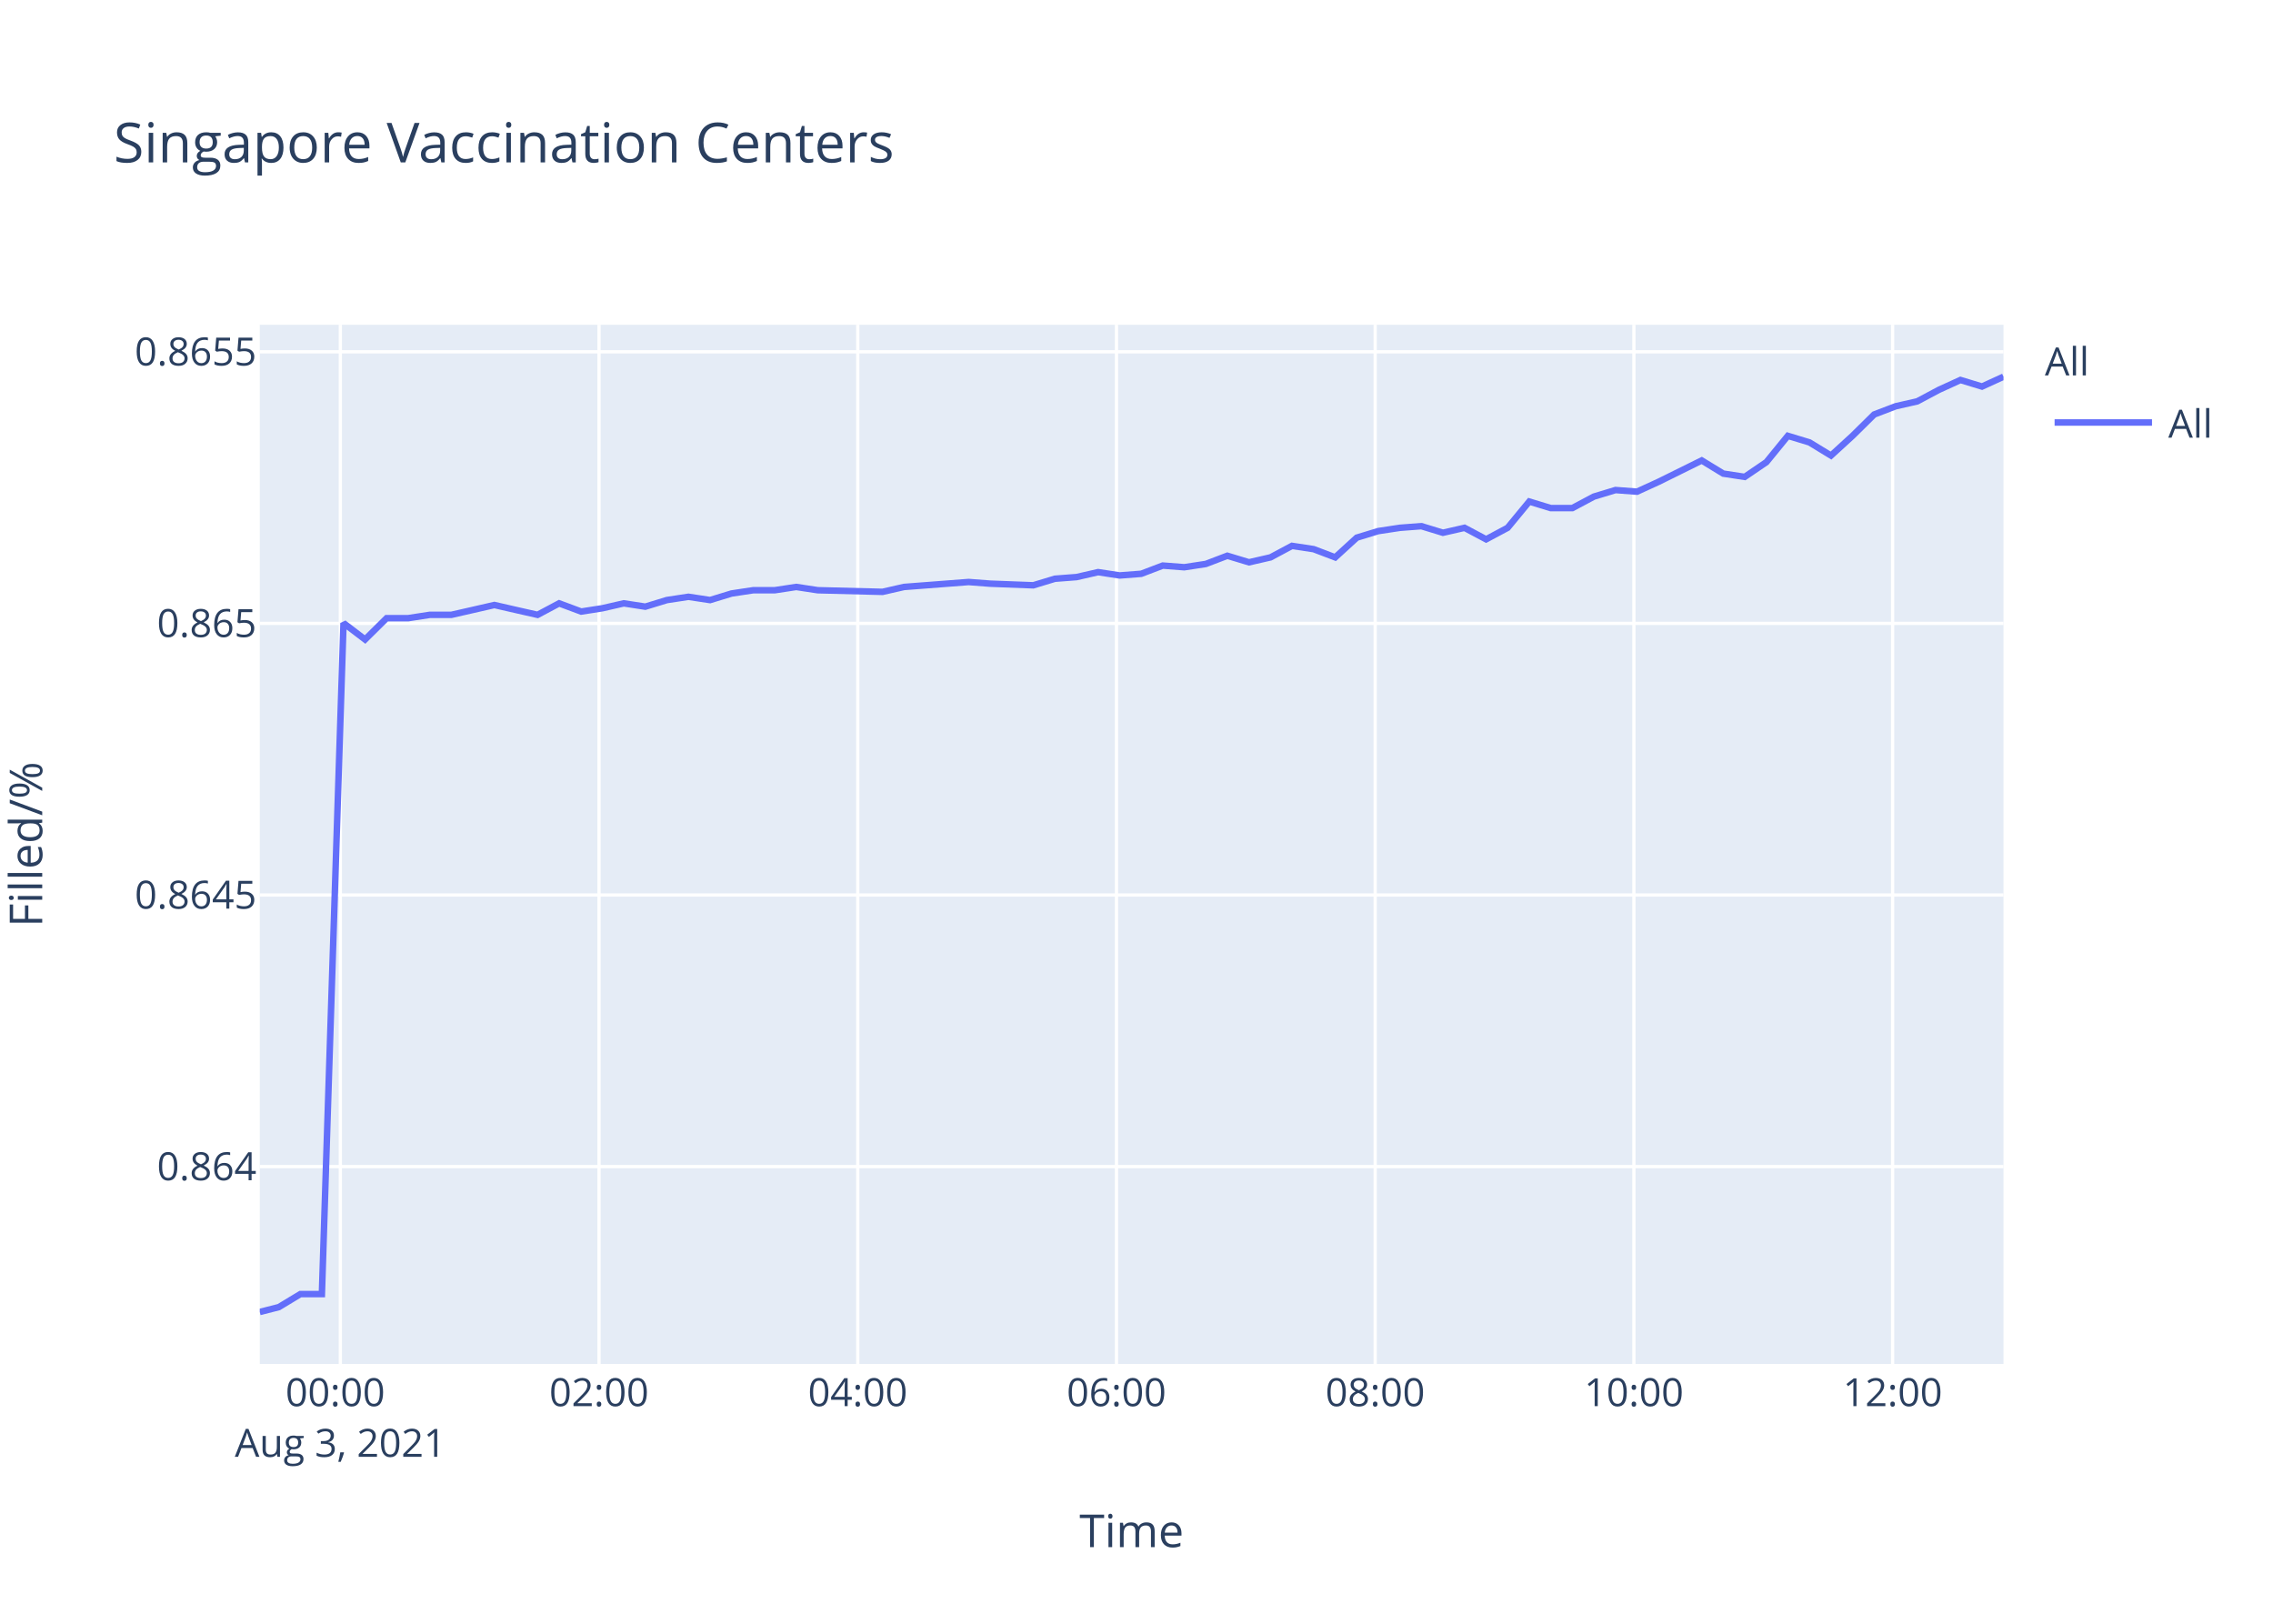
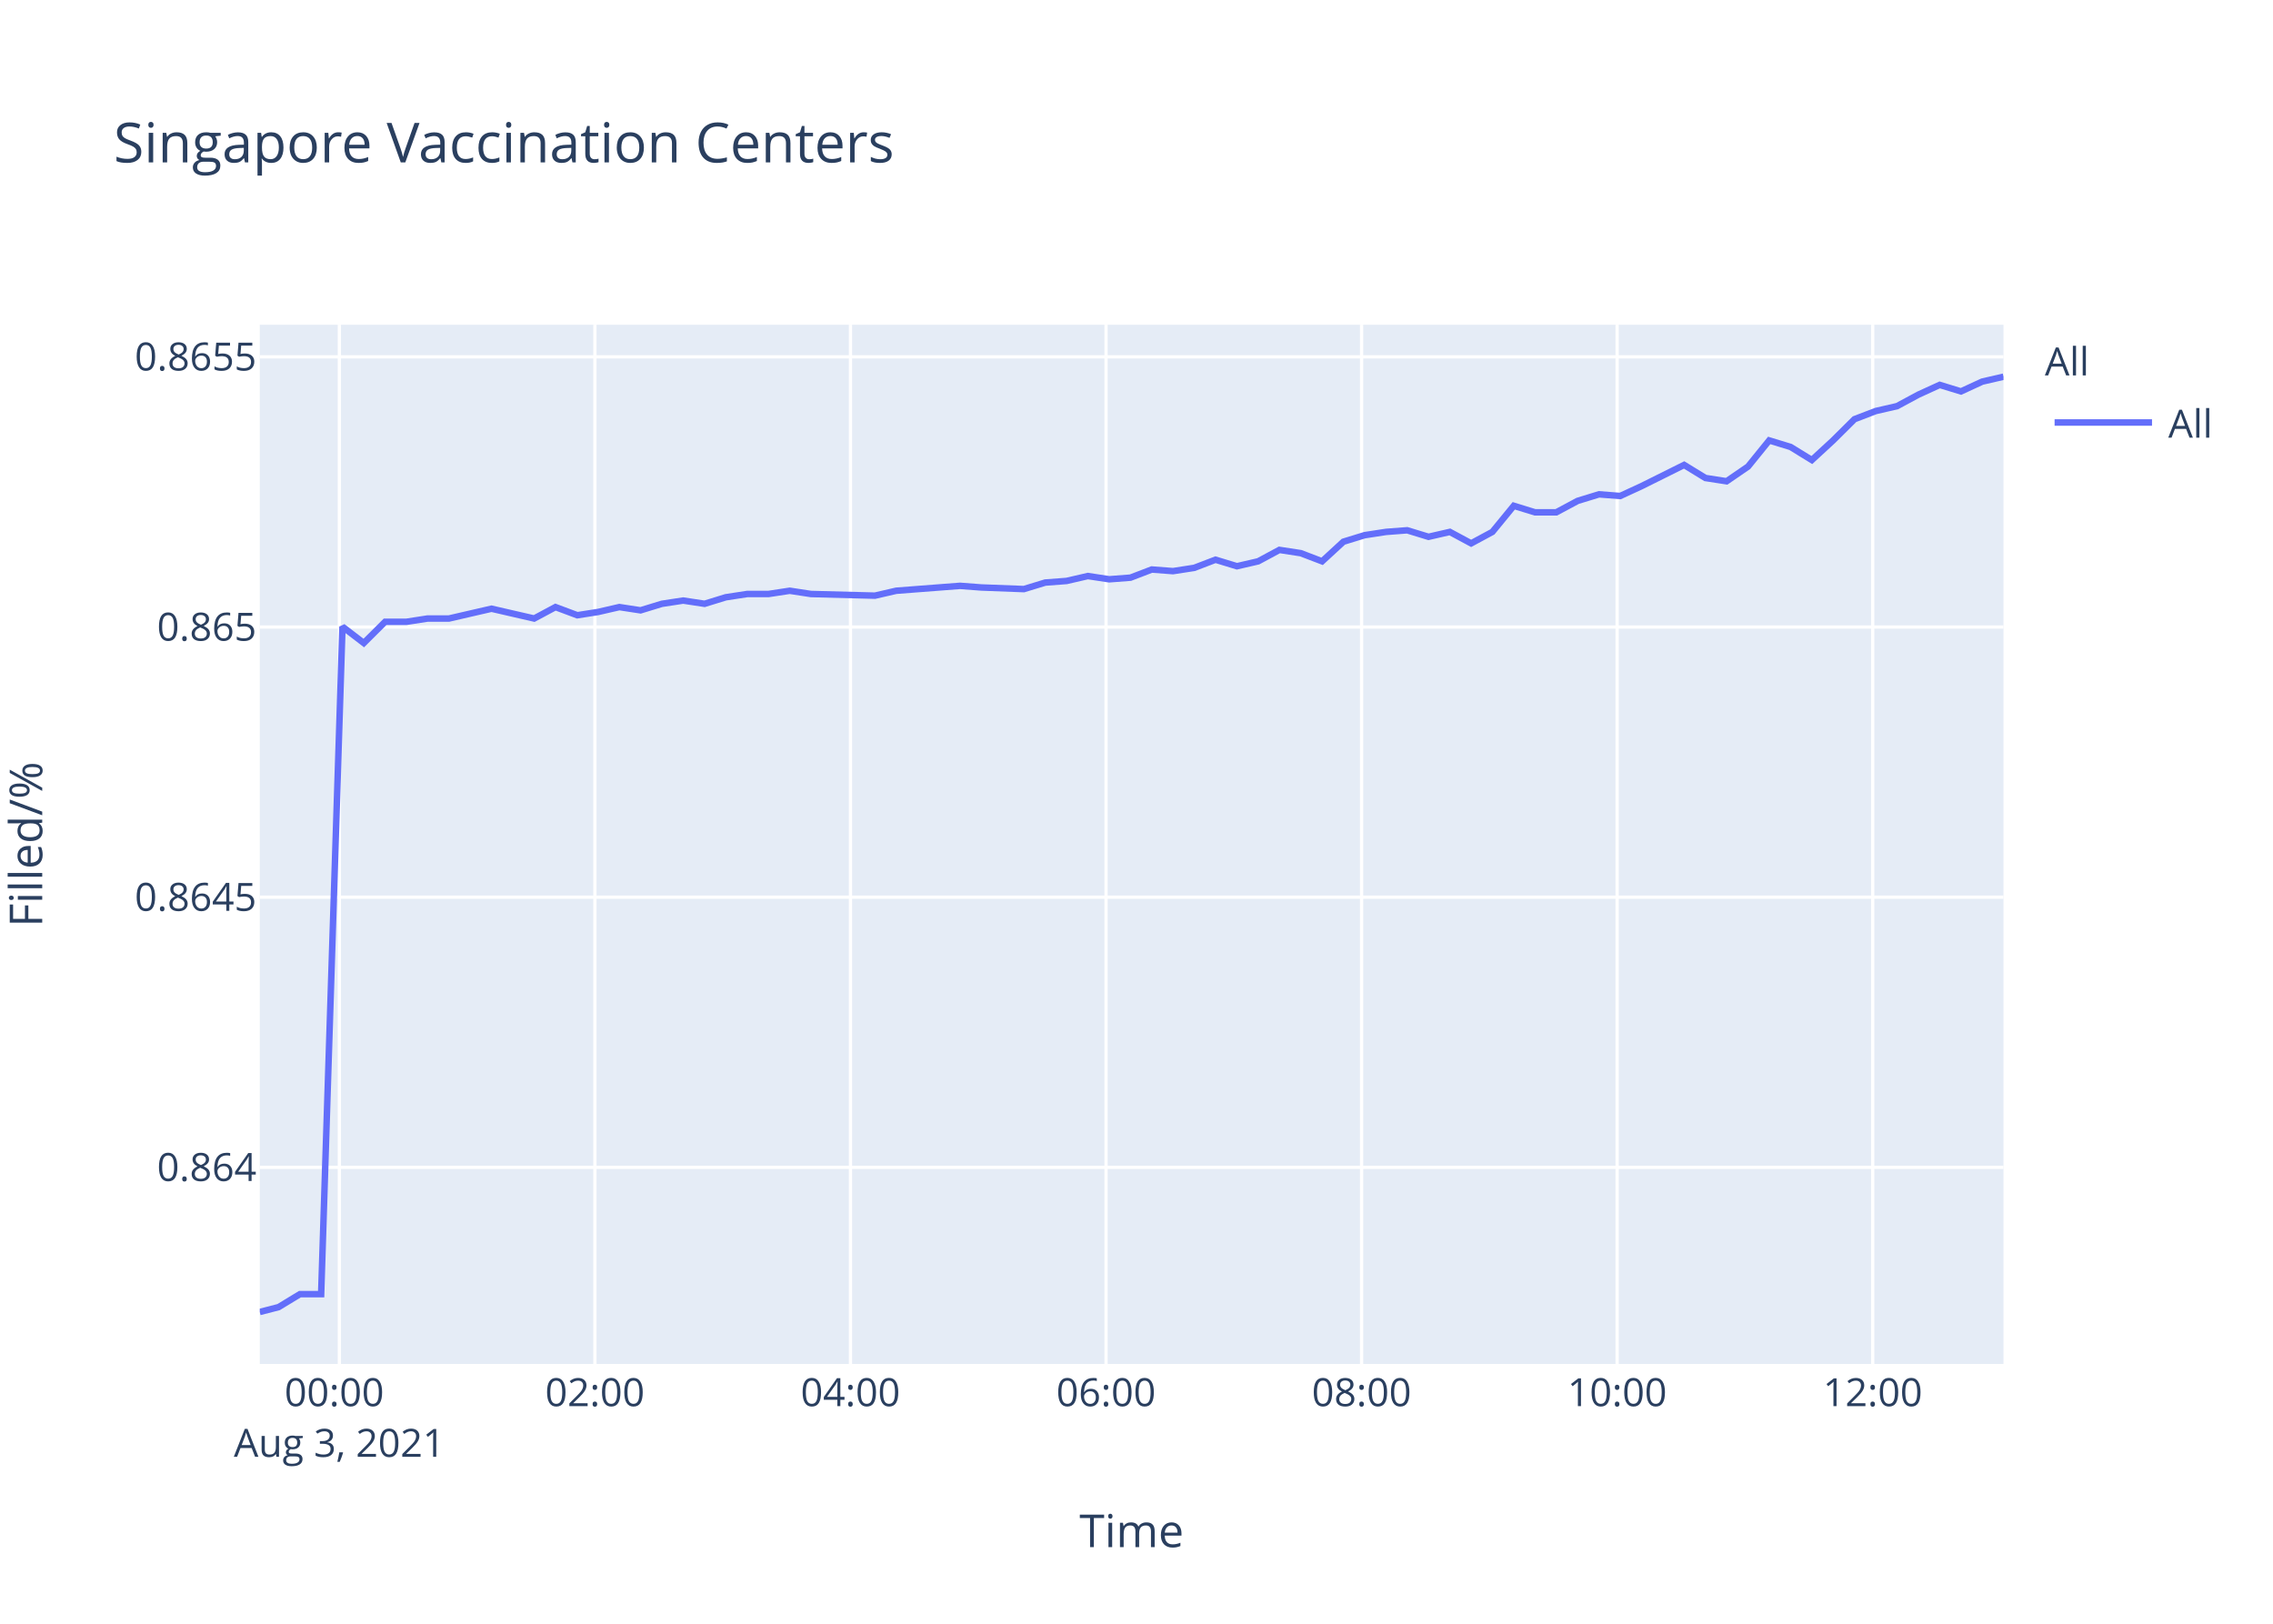
<svg xmlns="http://www.w3.org/2000/svg" class="main-svg" width="700" height="500" style="" viewBox="0 0 700 500">
  <rect x="0" y="0" width="700" height="500" style="fill: rgb(255, 255, 255); fill-opacity: 1;" />
-   <defs id="defs-1f5423">
+   <defs id="defs-8a662c">
    <g class="clips">
-       <clipPath id="clip1f5423xyplot" class="plotclip">
+       <clipPath id="clip8a662cxyplot" class="plotclip">
        <rect width="537" height="320" />
      </clipPath>
-       <clipPath class="axesclip" id="clip1f5423x">
+       <clipPath class="axesclip" id="clip8a662cx">
        <rect x="80" y="0" width="537" height="500" />
      </clipPath>
-       <clipPath class="axesclip" id="clip1f5423y">
+       <clipPath class="axesclip" id="clip8a662cy">
        <rect x="0" y="100" width="700" height="320" />
      </clipPath>
-       <clipPath class="axesclip" id="clip1f5423xy">
+       <clipPath class="axesclip" id="clip8a662cxy">
        <rect x="80" y="100" width="537" height="320" />
      </clipPath>
    </g>
    <g class="gradients" />
  </defs>
  <g class="bglayer">
    <rect class="bg" x="80" y="100" width="537" height="320" style="fill: rgb(229, 236, 246); fill-opacity: 1; stroke-width: 0;" />
  </g>
  <g class="layer-below">
    <g class="imagelayer" />
    <g class="shapelayer" />
  </g>
  <g class="cartesianlayer">
    <g class="subplot xy">
      <g class="layer-subplot">
        <g class="shapelayer" />
        <g class="imagelayer" />
      </g>
      <g class="gridlayer">
        <g class="x">
-           <path class="xgrid crisp" transform="translate(104.81,0)" d="M0,100v320" style="stroke: rgb(255, 255, 255); stroke-opacity: 1; stroke-width: 1px;" />
-           <path class="xgrid crisp" transform="translate(184.48,0)" d="M0,100v320" style="stroke: rgb(255, 255, 255); stroke-opacity: 1; stroke-width: 1px;" />
-           <path class="xgrid crisp" transform="translate(264.16,0)" d="M0,100v320" style="stroke: rgb(255, 255, 255); stroke-opacity: 1; stroke-width: 1px;" />
-           <path class="xgrid crisp" transform="translate(343.83,0)" d="M0,100v320" style="stroke: rgb(255, 255, 255); stroke-opacity: 1; stroke-width: 1px;" />
-           <path class="xgrid crisp" transform="translate(423.51,0)" d="M0,100v320" style="stroke: rgb(255, 255, 255); stroke-opacity: 1; stroke-width: 1px;" />
-           <path class="xgrid crisp" transform="translate(503.18,0)" d="M0,100v320" style="stroke: rgb(255, 255, 255); stroke-opacity: 1; stroke-width: 1px;" />
-           <path class="xgrid crisp" transform="translate(582.86,0)" d="M0,100v320" style="stroke: rgb(255, 255, 255); stroke-opacity: 1; stroke-width: 1px;" />
+           <path class="xgrid crisp" transform="translate(104.51,0)" d="M0,100v320" style="stroke: rgb(255, 255, 255); stroke-opacity: 1; stroke-width: 1px;" />
+           <path class="xgrid crisp" transform="translate(183.21,0)" d="M0,100v320" style="stroke: rgb(255, 255, 255); stroke-opacity: 1; stroke-width: 1px;" />
+           <path class="xgrid crisp" transform="translate(261.91,0)" d="M0,100v320" style="stroke: rgb(255, 255, 255); stroke-opacity: 1; stroke-width: 1px;" />
+           <path class="xgrid crisp" transform="translate(340.62,0)" d="M0,100v320" style="stroke: rgb(255, 255, 255); stroke-opacity: 1; stroke-width: 1px;" />
+           <path class="xgrid crisp" transform="translate(419.32,0)" d="M0,100v320" style="stroke: rgb(255, 255, 255); stroke-opacity: 1; stroke-width: 1px;" />
+           <path class="xgrid crisp" transform="translate(498.02,0)" d="M0,100v320" style="stroke: rgb(255, 255, 255); stroke-opacity: 1; stroke-width: 1px;" />
+           <path class="xgrid crisp" transform="translate(576.72,0)" d="M0,100v320" style="stroke: rgb(255, 255, 255); stroke-opacity: 1; stroke-width: 1px;" />
        </g>
        <g class="y">
-           <path class="ygrid crisp" transform="translate(0,359.23)" d="M80,0h537" style="stroke: rgb(255, 255, 255); stroke-opacity: 1; stroke-width: 1px;" />
-           <path class="ygrid crisp" transform="translate(0,275.6)" d="M80,0h537" style="stroke: rgb(255, 255, 255); stroke-opacity: 1; stroke-width: 1px;" />
-           <path class="ygrid crisp" transform="translate(0,191.96)" d="M80,0h537" style="stroke: rgb(255, 255, 255); stroke-opacity: 1; stroke-width: 1px;" />
-           <path class="ygrid crisp" transform="translate(0,108.33)" d="M80,0h537" style="stroke: rgb(255, 255, 255); stroke-opacity: 1; stroke-width: 1px;" />
+           <path class="ygrid crisp" transform="translate(0,359.46)" d="M80,0h537" style="stroke: rgb(255, 255, 255); stroke-opacity: 1; stroke-width: 1px;" />
+           <path class="ygrid crisp" transform="translate(0,276.27)" d="M80,0h537" style="stroke: rgb(255, 255, 255); stroke-opacity: 1; stroke-width: 1px;" />
+           <path class="ygrid crisp" transform="translate(0,193.08)" d="M80,0h537" style="stroke: rgb(255, 255, 255); stroke-opacity: 1; stroke-width: 1px;" />
+           <path class="ygrid crisp" transform="translate(0,109.88)" d="M80,0h537" style="stroke: rgb(255, 255, 255); stroke-opacity: 1; stroke-width: 1px;" />
        </g>
      </g>
      <g class="zerolinelayer" />
      <path class="xlines-below" />
      <path class="ylines-below" />
      <g class="overlines-below" />
      <g class="xaxislayer-below" />
      <g class="yaxislayer-below" />
      <g class="overaxes-below" />
-       <g class="plot" transform="translate(80,100)" clip-path="url('#clip1f5423xyplot')">
+       <g class="plot" transform="translate(80,100)" clip-path="url('#clip8a662cxyplot')">
        <g class="scatterlayer mlayer">
-           <g class="trace scatter trace811c94" style="stroke-miterlimit: 2; opacity: 1;">
+           <g class="trace scatter tracee2cef1" style="stroke-miterlimit: 2; opacity: 1;">
            <g class="fills" />
            <g class="errorbars" />
            <g class="lines">
-               <path class="js-line" d="M0,304L5.87,302.5L12.51,298.48L19.13,298.48L25.79,91.86L32.43,96.92L39.07,90.35L45.72,90.35L52.34,89.33L58.98,89.33L65.61,87.82L72.25,86.3L78.88,87.82L85.55,89.33L92.19,85.79L98.99,88.32L105.46,87.31L112.1,85.79L118.72,86.81L125.36,84.78L132.01,83.77L138.67,84.78L145.28,82.76L151.96,81.75L158.59,81.75L165.22,80.74L171.84,81.75L191.78,82.25L198.42,80.74L218.31,79.22L224.94,79.73L238.21,80.23L244.88,78.21L251.54,77.7L258.17,76.18L264.83,77.2L271.45,76.69L278.09,74.16L284.71,74.67L291.34,73.66L297.97,71.13L304.65,73.15L311.27,71.63L317.89,68.09L324.55,69.1L331.2,71.63L337.84,65.56L344.45,63.54L351.12,62.53L357.73,62.02L364.37,64.05L371.02,62.53L377.67,66.07L384.29,62.53L390.96,54.44L397.57,56.46L404.21,56.46L410.86,52.92L417.52,50.9L424.14,51.4L430.76,48.37L444.07,41.79L450.7,45.84L457.31,46.85L463.99,42.3L470.59,34.21L477.25,36.23L483.88,40.28L490.51,34.21L497.18,27.63L503.81,25.1L510.45,23.59L517.09,20.05L523.75,17.01L530.38,19.03L537,16" style="vector-effect: non-scaling-stroke; fill: none; stroke: rgb(99, 110, 250); stroke-opacity: 1; stroke-width: 2px; opacity: 1;" />
+               <path class="js-line" d="M0,304L5.8,302.5L12.36,298.51L18.9,298.51L25.47,92.97L32.03,98.01L38.6,91.47L45.16,91.47L51.7,90.46L58.27,90.46L64.81,88.95L71.37,87.44L77.92,88.95L84.5,90.46L91.07,86.94L97.79,89.45L104.17,88.45L110.74,86.94L117.27,87.94L123.83,85.93L130.4,84.93L136.98,85.93L143.51,83.92L150.1,82.91L156.65,82.91L163.21,81.91L169.74,82.91L189.44,83.42L196,81.91L215.65,80.4L222.2,80.9L235.31,81.4L241.89,79.39L248.47,78.89L255.02,77.38L261.6,78.38L268.14,77.88L274.7,75.37L281.24,75.87L287.78,74.86L294.33,72.35L300.93,74.36L307.47,72.85L314.01,69.33L320.59,70.34L327.16,72.85L333.72,66.81L340.25,64.8L346.84,63.79L353.36,63.29L359.93,65.3L366.5,63.79L373.06,67.32L379.6,63.79L386.19,55.75L392.72,57.76L399.28,57.76L405.85,54.24L412.43,52.22L418.96,52.73L425.51,49.71L438.65,43.17L445.21,47.19L451.73,48.2L458.33,43.67L464.85,35.62L471.43,37.63L477.98,41.66L484.53,35.62L491.12,29.08L497.66,26.57L504.23,25.06L510.78,21.53L517.36,18.52L523.91,20.53L530.45,17.51L537,16" style="vector-effect: non-scaling-stroke; fill: none; stroke: rgb(99, 110, 250); stroke-opacity: 1; stroke-width: 2px; opacity: 1;" />
            </g>
            <g class="points" />
            <g class="text" />
          </g>
        </g>
      </g>
      <g class="overplot" />
      <path class="xlines-above crisp" d="M0,0" style="fill: none;" />
      <path class="ylines-above crisp" d="M0,0" style="fill: none;" />
      <g class="overlines-above" />
      <g class="xaxislayer-above">
        <g class="xtick">
-           <text text-anchor="middle" x="0" y="433" transform="translate(104.81,0)" style="font-family: 'Open Sans', verdana, arial, sans-serif; font-size: 12px; fill: rgb(42, 63, 95); fill-opacity: 1; white-space: pre;">
+           <text text-anchor="middle" x="0" y="433" transform="translate(104.51,0)" style="font-family: 'Open Sans', verdana, arial, sans-serif; font-size: 12px; fill: rgb(42, 63, 95); fill-opacity: 1; white-space: pre;">
            <tspan class="line" dy="0em" x="0" y="433">00:00</tspan>
            <tspan class="line" dy="1.3em" x="0" y="433">Aug 3, 2021</tspan>
          </text>
        </g>
        <g class="xtick">
-           <text text-anchor="middle" x="0" y="433" transform="translate(184.48,0)" style="font-family: 'Open Sans', verdana, arial, sans-serif; font-size: 12px; fill: rgb(42, 63, 95); fill-opacity: 1; white-space: pre;">02:00</text>
+           <text text-anchor="middle" x="0" y="433" transform="translate(183.21,0)" style="font-family: 'Open Sans', verdana, arial, sans-serif; font-size: 12px; fill: rgb(42, 63, 95); fill-opacity: 1; white-space: pre;">02:00</text>
        </g>
        <g class="xtick">
-           <text text-anchor="middle" x="0" y="433" transform="translate(264.16,0)" style="font-family: 'Open Sans', verdana, arial, sans-serif; font-size: 12px; fill: rgb(42, 63, 95); fill-opacity: 1; white-space: pre;">04:00</text>
+           <text text-anchor="middle" x="0" y="433" transform="translate(261.91,0)" style="font-family: 'Open Sans', verdana, arial, sans-serif; font-size: 12px; fill: rgb(42, 63, 95); fill-opacity: 1; white-space: pre;">04:00</text>
        </g>
        <g class="xtick">
-           <text text-anchor="middle" x="0" y="433" transform="translate(343.83,0)" style="font-family: 'Open Sans', verdana, arial, sans-serif; font-size: 12px; fill: rgb(42, 63, 95); fill-opacity: 1; white-space: pre;">06:00</text>
+           <text text-anchor="middle" x="0" y="433" transform="translate(340.62,0)" style="font-family: 'Open Sans', verdana, arial, sans-serif; font-size: 12px; fill: rgb(42, 63, 95); fill-opacity: 1; white-space: pre;">06:00</text>
        </g>
        <g class="xtick">
-           <text text-anchor="middle" x="0" y="433" transform="translate(423.51,0)" style="font-family: 'Open Sans', verdana, arial, sans-serif; font-size: 12px; fill: rgb(42, 63, 95); fill-opacity: 1; white-space: pre;">08:00</text>
+           <text text-anchor="middle" x="0" y="433" transform="translate(419.32,0)" style="font-family: 'Open Sans', verdana, arial, sans-serif; font-size: 12px; fill: rgb(42, 63, 95); fill-opacity: 1; white-space: pre;">08:00</text>
        </g>
        <g class="xtick">
-           <text text-anchor="middle" x="0" y="433" transform="translate(503.18,0)" style="font-family: 'Open Sans', verdana, arial, sans-serif; font-size: 12px; fill: rgb(42, 63, 95); fill-opacity: 1; white-space: pre;">10:00</text>
+           <text text-anchor="middle" x="0" y="433" transform="translate(498.02,0)" style="font-family: 'Open Sans', verdana, arial, sans-serif; font-size: 12px; fill: rgb(42, 63, 95); fill-opacity: 1; white-space: pre;">10:00</text>
        </g>
        <g class="xtick">
-           <text text-anchor="middle" x="0" y="433" transform="translate(582.86,0)" style="font-family: 'Open Sans', verdana, arial, sans-serif; font-size: 12px; fill: rgb(42, 63, 95); fill-opacity: 1; white-space: pre;">12:00</text>
+           <text text-anchor="middle" x="0" y="433" transform="translate(576.72,0)" style="font-family: 'Open Sans', verdana, arial, sans-serif; font-size: 12px; fill: rgb(42, 63, 95); fill-opacity: 1; white-space: pre;">12:00</text>
        </g>
      </g>
      <g class="yaxislayer-above">
        <g class="ytick">
-           <text text-anchor="end" x="79" y="4.2" transform="translate(0,359.23)" style="font-family: 'Open Sans', verdana, arial, sans-serif; font-size: 12px; fill: rgb(42, 63, 95); fill-opacity: 1; white-space: pre;">0.864</text>
+           <text text-anchor="end" x="79" y="4.2" transform="translate(0,359.46)" style="font-family: 'Open Sans', verdana, arial, sans-serif; font-size: 12px; fill: rgb(42, 63, 95); fill-opacity: 1; white-space: pre;">0.864</text>
        </g>
        <g class="ytick">
-           <text text-anchor="end" x="79" y="4.2" transform="translate(0,275.6)" style="font-family: 'Open Sans', verdana, arial, sans-serif; font-size: 12px; fill: rgb(42, 63, 95); fill-opacity: 1; white-space: pre;">0.8645</text>
+           <text text-anchor="end" x="79" y="4.2" transform="translate(0,276.27)" style="font-family: 'Open Sans', verdana, arial, sans-serif; font-size: 12px; fill: rgb(42, 63, 95); fill-opacity: 1; white-space: pre;">0.8645</text>
        </g>
        <g class="ytick">
-           <text text-anchor="end" x="79" y="4.2" transform="translate(0,191.96)" style="font-family: 'Open Sans', verdana, arial, sans-serif; font-size: 12px; fill: rgb(42, 63, 95); fill-opacity: 1; white-space: pre;">0.865</text>
+           <text text-anchor="end" x="79" y="4.2" transform="translate(0,193.08)" style="font-family: 'Open Sans', verdana, arial, sans-serif; font-size: 12px; fill: rgb(42, 63, 95); fill-opacity: 1; white-space: pre;">0.865</text>
        </g>
        <g class="ytick">
-           <text text-anchor="end" x="79" y="4.2" transform="translate(0,108.33)" style="font-family: 'Open Sans', verdana, arial, sans-serif; font-size: 12px; fill: rgb(42, 63, 95); fill-opacity: 1; white-space: pre;">0.8655</text>
+           <text text-anchor="end" x="79" y="4.2" transform="translate(0,109.88)" style="font-family: 'Open Sans', verdana, arial, sans-serif; font-size: 12px; fill: rgb(42, 63, 95); fill-opacity: 1; white-space: pre;">0.8655</text>
        </g>
      </g>
      <g class="overaxes-above" />
    </g>
  </g>
  <g class="polarlayer" />
  <g class="ternarylayer" />
  <g class="geolayer" />
  <g class="funnelarealayer" />
  <g class="pielayer" />
  <g class="treemaplayer" />
  <g class="sunburstlayer" />
  <g class="glimages" />
-   <defs id="topdefs-1f5423">
+   <defs id="topdefs-8a662c">
    <g class="clips" />
-     <clipPath id="legend1f5423">
+     <clipPath id="legend8a662c">
      <rect width="60" height="45" x="0" y="0" />
    </clipPath>
  </defs>
  <g class="layer-above">
    <g class="imagelayer" />
    <g class="shapelayer" />
  </g>
  <g class="infolayer">
    <g class="legend" pointer-events="all" transform="translate(627.74,100)">
      <rect class="bg" shape-rendering="crispEdges" width="60" height="45" x="0" y="0" style="stroke: rgb(68, 68, 68); stroke-opacity: 1; fill: rgb(255, 255, 255); fill-opacity: 1; stroke-width: 0px;" />
-       <g class="scrollbox" transform="" clip-path="url('#legend1f5423')">
+       <g class="scrollbox" transform="" clip-path="url('#legend8a662c')">
        <text class="legendtitletext" text-anchor="start" x="2" y="15.6" style="font-family: 'Open Sans', verdana, arial, sans-serif; font-size: 12px; fill: rgb(42, 63, 95); fill-opacity: 1; white-space: pre;">All</text>
        <g class="groups" transform="">
          <g class="traces" transform="translate(0,30.1)" style="opacity: 1;">
            <text class="legendtext" text-anchor="start" x="40" y="4.68" style="font-family: 'Open Sans', verdana, arial, sans-serif; font-size: 12px; fill: rgb(42, 63, 95); fill-opacity: 1; white-space: pre;">All</text>
            <g class="layers" style="opacity: 1;">
              <g class="legendfill" />
              <g class="legendlines">
                <path class="js-line" d="M5,0h30" style="fill: none; stroke: rgb(99, 110, 250); stroke-opacity: 1; stroke-width: 2px;" />
              </g>
              <g class="legendsymbols">
                <g class="legendpoints" />
              </g>
            </g>
            <rect class="legendtoggle" x="0" y="-9.5" width="54.891" height="19" style="fill: rgb(0, 0, 0); fill-opacity: 0;" />
          </g>
        </g>
      </g>
      <rect class="scrollbar" rx="20" ry="3" width="0" height="0" x="0" y="0" style="fill: rgb(128, 139, 164); fill-opacity: 1;" />
    </g>
    <g class="g-gtitle">
      <text class="gtitle" x="35" y="50" text-anchor="start" dy="0em" style="font-family: 'Open Sans', verdana, arial, sans-serif; font-size: 17px; fill: rgb(42, 63, 95); opacity: 1; font-weight: normal; white-space: pre;">Singapore Vaccination Centers</text>
    </g>
    <g class="g-xtitle">
      <text class="xtitle" x="348.5" y="476.409" text-anchor="middle" style="font-family: 'Open Sans', verdana, arial, sans-serif; font-size: 14px; fill: rgb(42, 63, 95); opacity: 1; font-weight: normal; white-space: pre;">Time</text>
    </g>
    <g class="g-ytitle" transform="translate(0.7998047,0)">
      <text class="ytitle" transform="rotate(-90,12.2,260)" x="12.2" y="260" text-anchor="middle" style="font-family: 'Open Sans', verdana, arial, sans-serif; font-size: 14px; fill: rgb(42, 63, 95); opacity: 1; font-weight: normal; white-space: pre;">Filled/%</text>
    </g>
  </g>
</svg>
